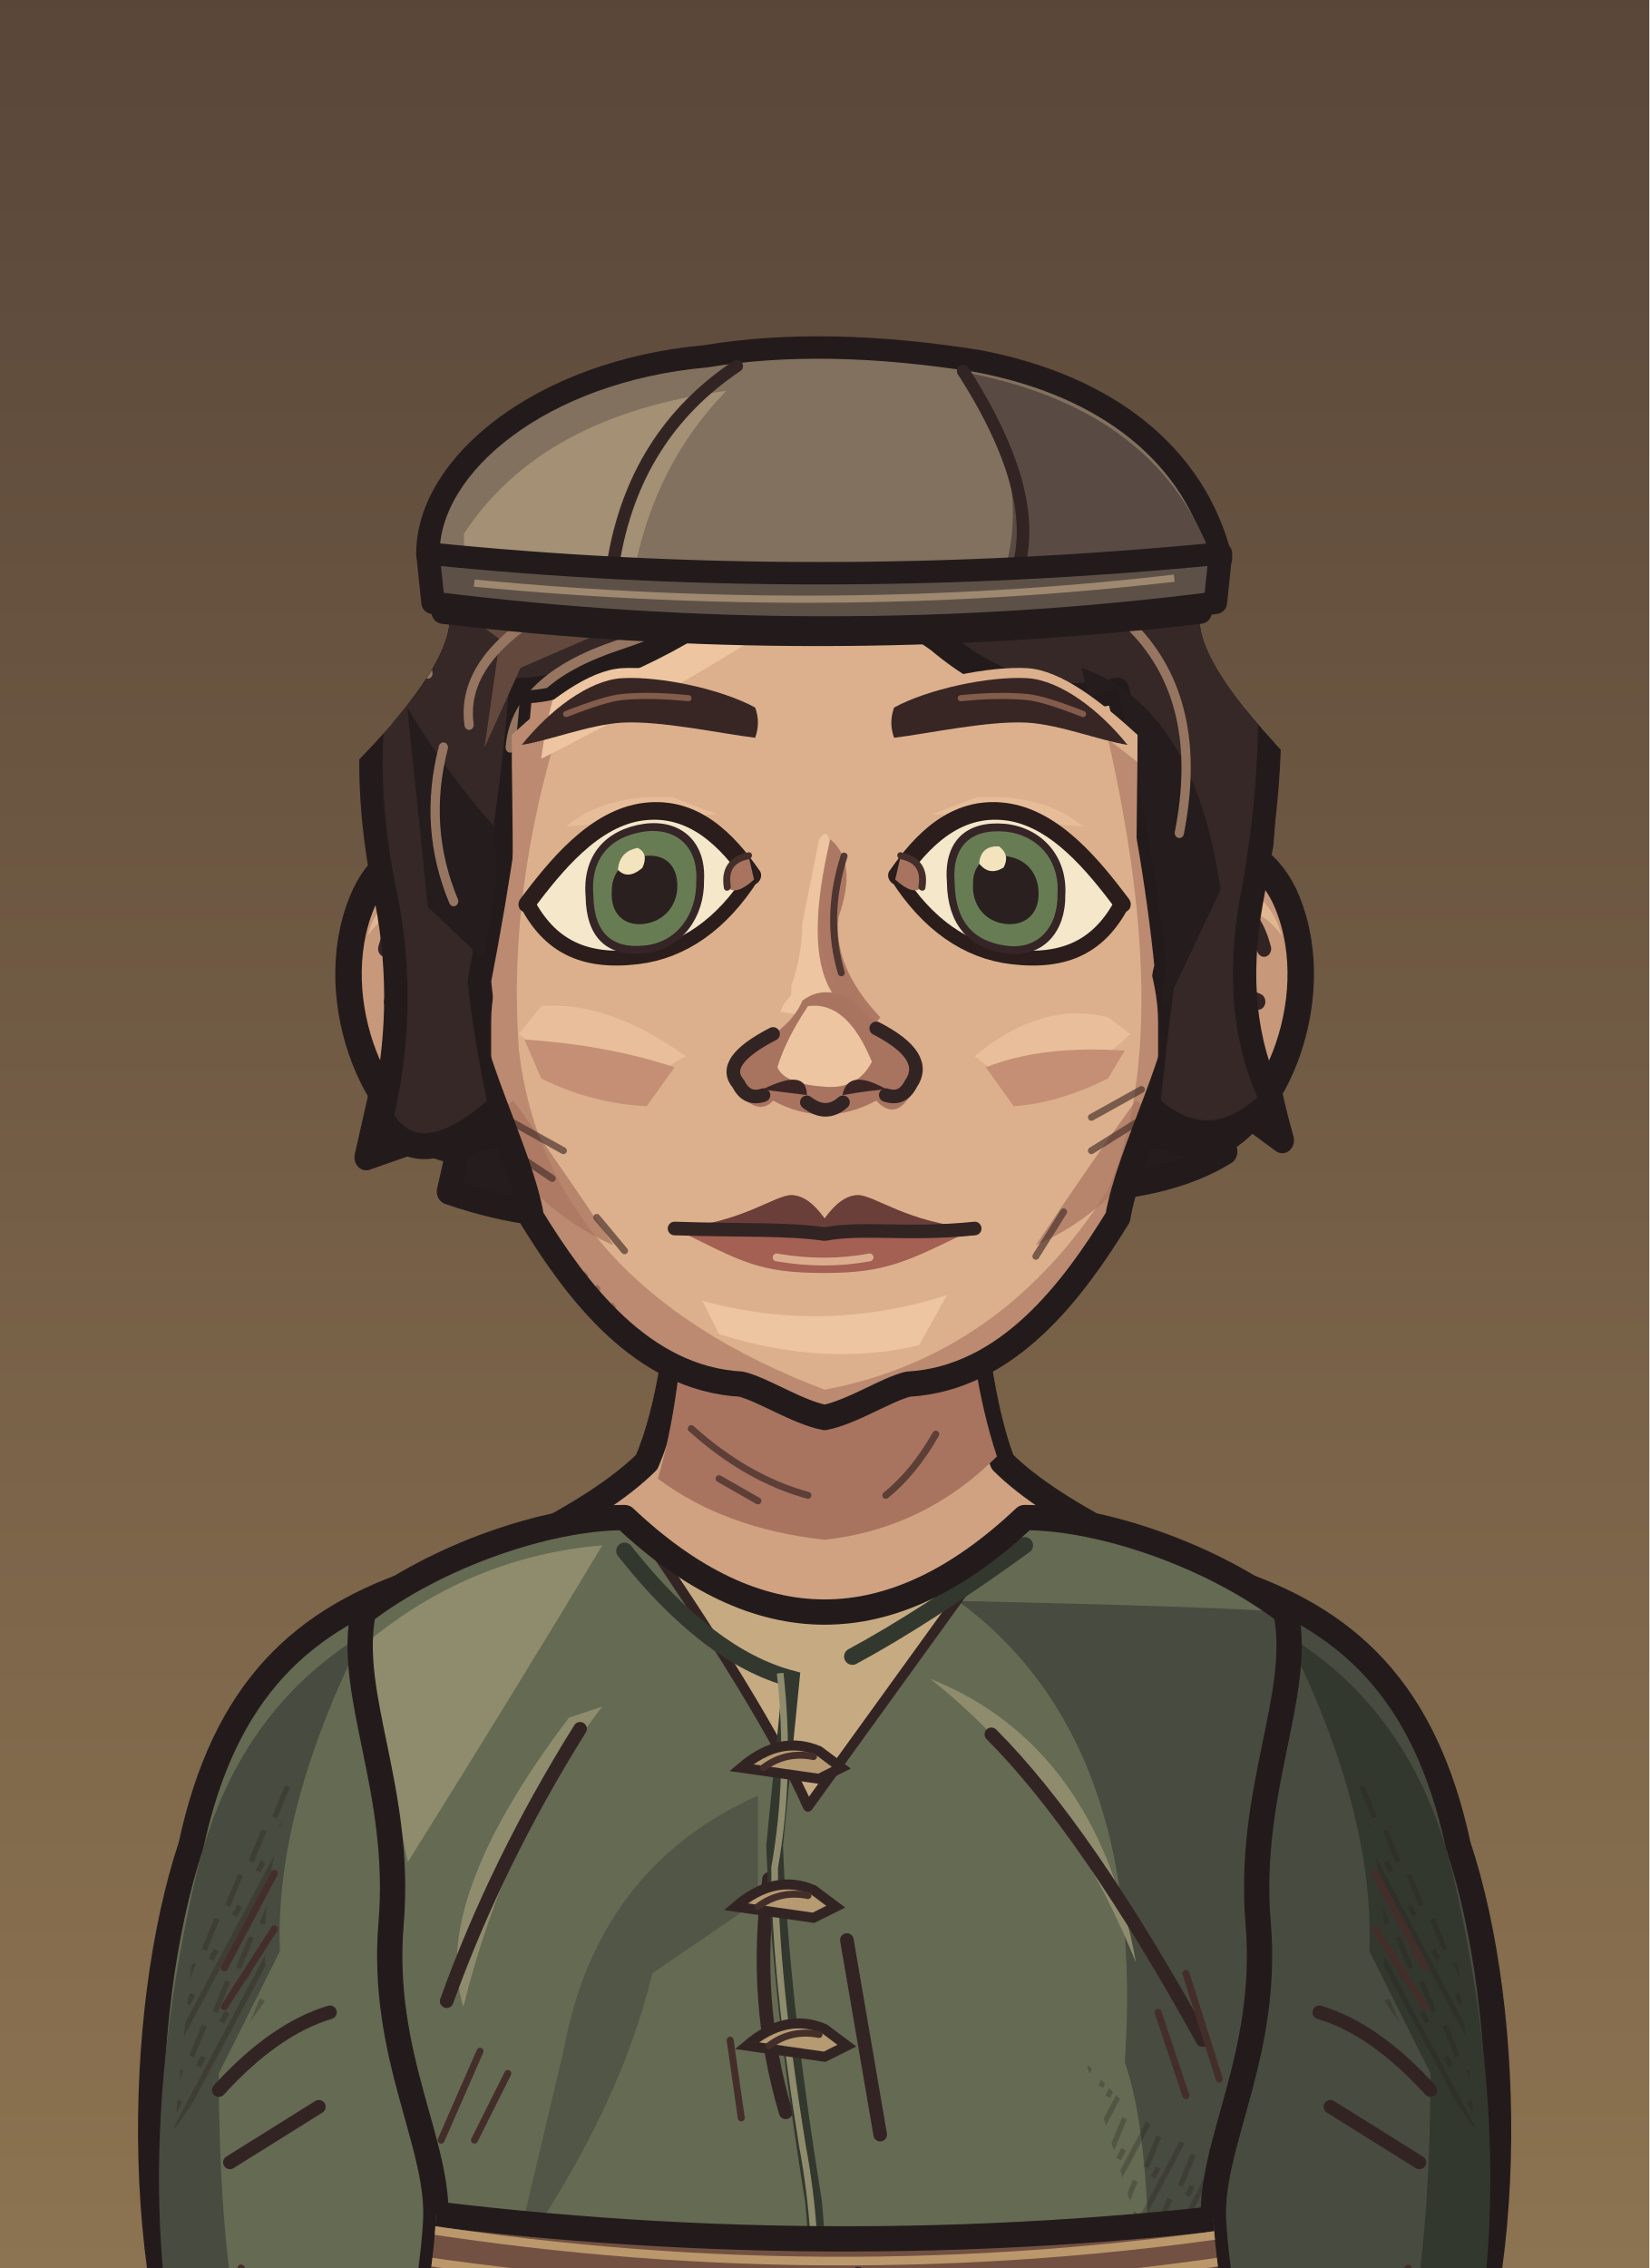
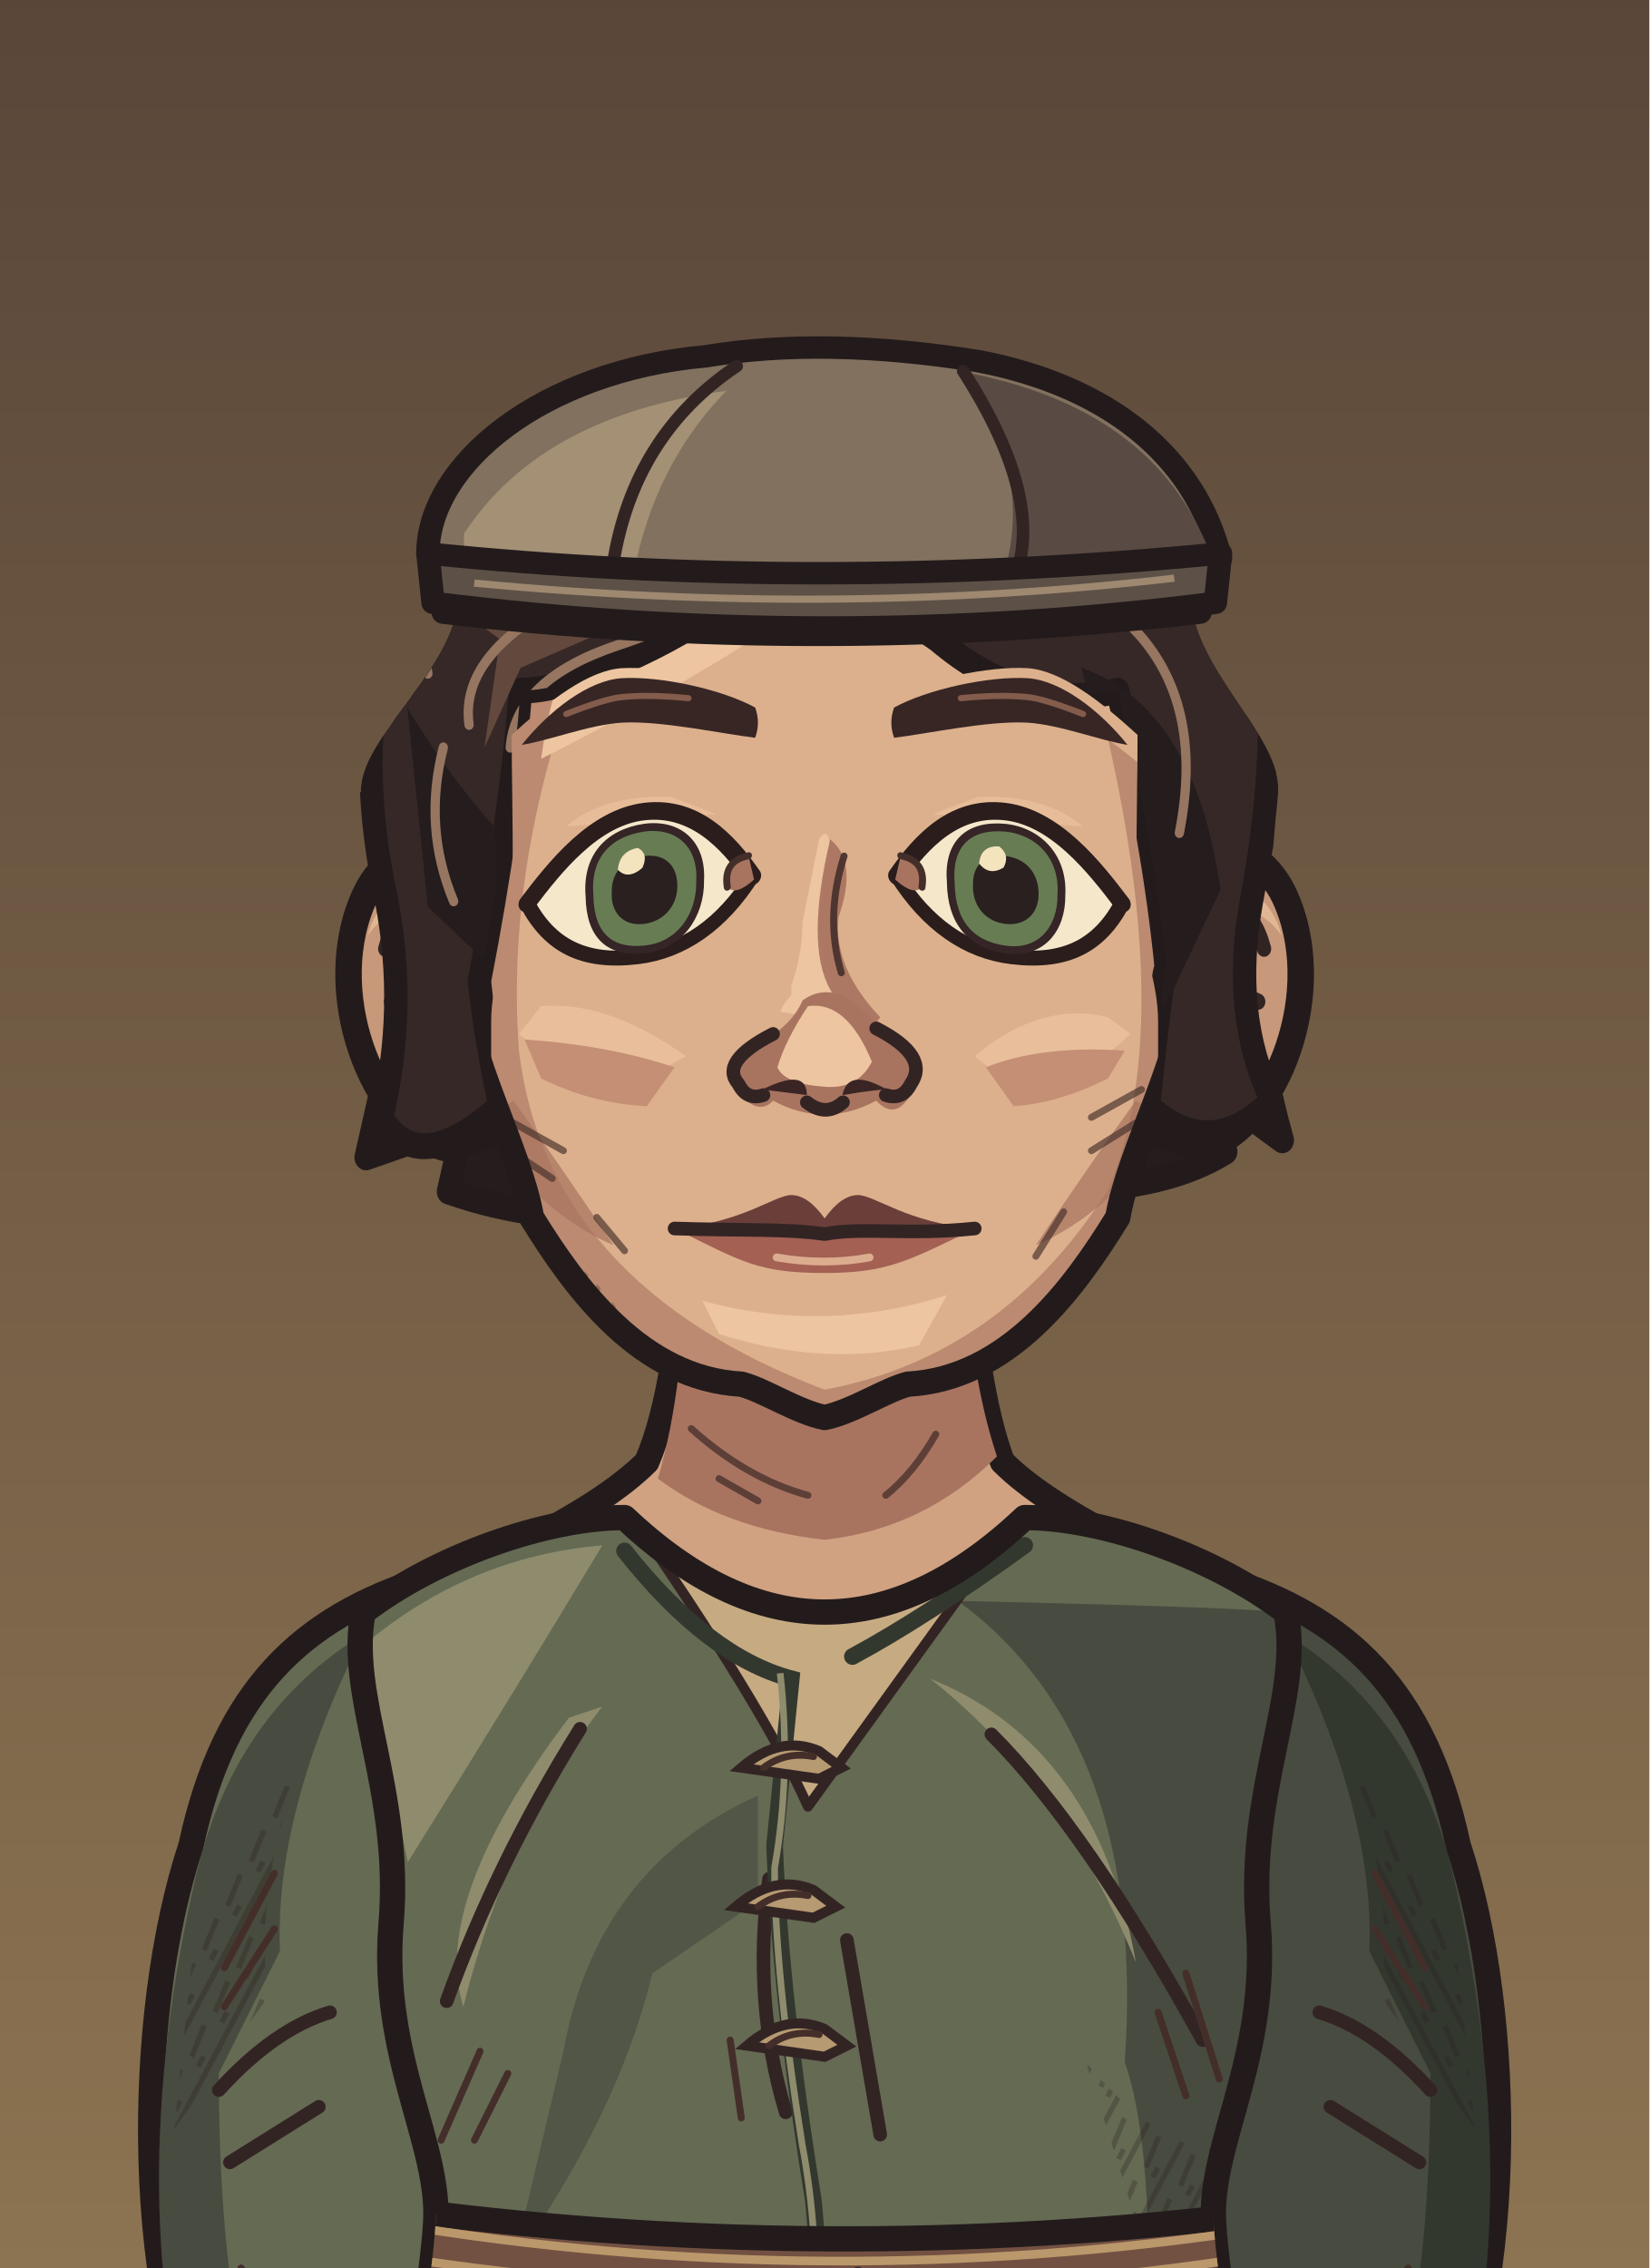
<svg xmlns="http://www.w3.org/2000/svg" xmlns:xlink="http://www.w3.org/1999/xlink" aria-labelledby="title" width="320" height="440" viewBox="0 0 320 440" role="img">
  <defs>
    <style>
      .edge {stroke:#231b1b;stroke-width:4.55;stroke-linecap:round;stroke-linejoin:round}
      .seam {fill:none;stroke:#332424;stroke-width:2.45;stroke-linecap:round;stroke-linejoin:round}
      .etch {fill:none;stroke:#442e2a;stroke-width:1.25;stroke-linecap:round}
      .hair-line {fill:none;stroke:#967661;stroke-width:1.45;stroke-linecap:round}
      .white {fill:#f5e7ca;stroke:#2a1d1c;stroke-width:2.65;stroke-linejoin:round}
      .label {fill:#efdfc1;font:600 20px Georgia,serif}
      .muted {fill:#b8aa96;font:13px 'Segoe UI',sans-serif}
      .section {fill:#dcbb8e;font:600 14px 'Segoe UI',sans-serif}
    </style>
    <linearGradient id="umber" x2="0" y2="1" gradientUnits="objectBoundingBox">
      <stop stop-color="#594639" />
      <stop offset=".56" stop-color="#8e7552" />
      <stop offset="1" stop-color="#3c3029" />
    </linearGradient>
    <linearGradient id="ash" x2="0" y2="1" gradientUnits="objectBoundingBox">
      <stop stop-color="#3b423d" />
      <stop offset=".56" stop-color="#7a7d67" />
      <stop offset="1" stop-color="#242b28" />
    </linearGradient>
    <linearGradient id="rose" x2="0" y2="1" gradientUnits="objectBoundingBox">
      <stop stop-color="#51404a" />
      <stop offset=".56" stop-color="#8a6972" />
      <stop offset="1" stop-color="#372c33" />
    </linearGradient>
    <pattern id="paper-grain" width="63" height="57" patternUnits="userSpaceOnUse">
      <path d="M1 16l2-1m21-4 5-2m16 7 6-1M12 32l3-1m16 11 4-1m20-14 4 1M4 51l5-1m41 0 9-2" fill="none" stroke="#231a1b" stroke-width=".85" opacity=".19" />
      <path d="M4 5l9-1m29 2 2-1M1 40l4-1m12 9 1-1m21-23 4-1m9 12 5-2" fill="none" stroke="#f0dbb5" stroke-width=".85" opacity=".23" />
      <path d="M16 19h.6m13-3h.7m28 6h.7m-39 15h.6m23 4h.6m-12 11h.7m29-39h.7" fill="none" stroke="#21191a" stroke-width="1.2" opacity=".28" stroke-linecap="round" />
    </pattern>
    <pattern id="ink-lines" width="7" height="9" patternUnits="userSpaceOnUse" patternTransform="rotate(28)">
      <path d="M1 -2V10m2.8-8 .6 6m1.9-1v5" stroke="#271d1d" stroke-width=".95" fill="none" opacity=".65" />
    </pattern>
    <radialGradient id="vignette" cx=".5" cy=".39" r=".72">
      <stop offset=".47" stop-color="#20191c" stop-opacity="0" />
      <stop offset="1" stop-color="#20191c" stop-opacity=".48" />
    </radialGradient>
    <g id="firs" fill="currentColor">
      <path d="M10 439Q15 379 12 300L9 220 15 146 15 54 19 80 21 147 28 230 25 326 29 439Z" />
      <path d="M17 169Q27 174 45 174L57 169 49 179 27 187 17 185                M18 194Q29 196 52 192L63 183 56 194 26 205 16 207                M15 225Q46 230 67 218L77 206 71 223 42 238 18 241                M17 252Q48 255 78 245L91 230 84 249 52 266 20 269                M14 282Q40 281 71 278L88 261 84 281 57 291 19 298                M19 312Q43 316 69 310L88 299 84 310 58 322 22 325" />
      <path d="M6 312 0 315V284L11 285M0 266 13 270V250L0 249M0 220 15 221 15 206 0 202                M0 180 16 181V167L0 165M0 141 15 150V138L0 133M0 112 17 127V118L0 104" />
      <path d="M64 440Q55 380 58 324L59 258 63 217 68 222 65 266 68 328 76 440Z                M63 291Q78 294 89 282L100 267 96 283 81 301 62 307                M63 323Q80 323 106 304L98 321 68 339                M63 316Q44 306 37 293L41 307 64 329Z" />
    </g>
    <g id="brambles" fill="none" stroke="currentColor" stroke-linecap="round" stroke-linejoin="round">
      <path stroke-width="3.8" d="M9 440Q13 401 21 380T26 333m-8 57Q39 375 43 352m-28 46Q6 377 0 376M41 440Q41 402 63 385m-20 44q26-6 39-30" />
      <path stroke-width="2" d="M23 364l14-13m-12 4-7-15m20 29 17-4m-15-1 1-11m13 49 2-17m2 14 18-5m-34 32q-12-10-17-10" />
    </g>
    <g id="night-scratches" fill="none" stroke="currentColor" stroke-width="1.2" stroke-linecap="round">
      <path d="M16 113q32-11 54-8m-30 9 16-3m184-40q19-4 44 1m-11 7 19 4                M24 335q33-3 68-16m-44 16 26-4m164-9q31 5 60-3m-39 8 38-3                M27 391q22-6 52-5m168 14q28-8 57-8m-40 11 24-4                M55 178l18-6m177 36 17 3m-12-4 17-1" />
    </g>
    <g id="shirt-setting">
      <rect width="320" height="440" fill="url(#umber)" />
      <path d="M50 217q24 8 64 1l-15 7-56 6m176-90q39-13 70-5l-26 4 28 2-64 6" fill="#856c54" opacity=".5" />
      <use xlink:href="#firs" style="color:#342827" opacity=".52" transform="translate(-26 8)" />
      <use xlink:href="#firs" style="color:#413128" opacity=".58" transform="translate(340 101) scale(-1 .81)" />
      <use xlink:href="#night-scratches" style="color:#dfbb87" opacity=".28" />
      <use xlink:href="#brambles" style="color:#291f22" opacity=".71" />
      <rect width="320" height="440" fill="url(#vignette)" />
      <rect width="320" height="440" fill="url(#paper-grain)" />
    </g>
    <g id="armor-setting">
      <rect width="320" height="440" fill="url(#ash)" />
      <path d="M42 173q49-4 68 3l-43 6 25 3-49 4m151 35q47 10 104-6l-26 14-62 8Z" fill="#707764" opacity=".48" />
      <use xlink:href="#firs" style="color:#27312c" opacity=".64" transform="translate(-36 30)" />
      <use xlink:href="#firs" style="color:#303833" opacity=".75" transform="translate(324 45) scale(-.86 1.03)" />
      <use xlink:href="#brambles" style="color:#252a27" opacity=".62" transform="translate(319 10) scale(-1 1)" />
      <use xlink:href="#night-scratches" style="color:#d8d8a9" opacity=".28" transform="translate(-2 21)" />
      <rect width="320" height="440" fill="url(#vignette)" />
      <rect width="320" height="440" fill="url(#paper-grain)" />
    </g>
    <g id="woman-setting">
      <rect width="320" height="440" fill="url(#rose)" />
      <path d="M44 235q40-4 76-1l-20 6-36 2 19 3-44 5m183-50q35 3 60-3l-24 9-31 2" fill="#775d65" opacity=".6" />
      <use xlink:href="#firs" style="color:#3b2b34" opacity=".58" transform="translate(-20 84) scale(.86 .91)" />
      <use xlink:href="#firs" style="color:#3d2e39" opacity=".68" transform="translate(327 54) scale(-.85 .98)" />
      <path d="M300 440q-2-82-6-173l-9-103 7-35 12 42 9 98 7 171Z                M294 195q-10-18-25-24l-15-1 13-4 11 2 18 15                M285 162q-13-22-34-27l-7 4 7-11 17 4 20 17                M303 242q-18-23-36-27l-13 3 15-9 11 2 21 15" fill="#3a2b33" opacity=".64" />
      <use xlink:href="#brambles" style="color:#2d2229" opacity=".8" transform="translate(12 6)" />
      <use xlink:href="#night-scratches" style="color:#e1b8a8" opacity=".28" transform="translate(0 7)" />
      <rect width="320" height="440" fill="url(#vignette)" />
      <rect width="320" height="440" fill="url(#paper-grain)" />
    </g>
    <pattern id="mail-rings" width="14" height="13" patternUnits="userSpaceOnUse" patternTransform="rotate(-7)">
      <path d="M-1 2q3-3 6 0 1 3-2 5Q0 8-1 5M6 2q3-3 6 0 1 3-2 5Q7 8 6 5M3 8q3-3 6 0 1 3-2 5-3 1-4-2M10 8q3-3 6 0" fill="none" stroke="#2d2c28" stroke-width="1.6" stroke-linecap="round" />
      <path d="M-.5 4q1.5-2 3-1m5 1q1.4-2 3-1M4 10q1.5-2 3-1m4 1q1.4-2 3-1" fill="none" stroke="#9a9b87" stroke-width="1.12" opacity=".78" stroke-linecap="round" />
    </pattern>
    <pattern id="armor-plates" width="47" height="24" patternUnits="userSpaceOnUse" patternTransform="translate(4 4) rotate(2)">
      <path d="M1 0l21 .7 1 18-3 3-17-1-1-4Zm24 1 19-1 2 15-3 7-19-2Z" fill="#85867a" stroke="#352e2a" stroke-width="1.75" stroke-linejoin="round" />
      <path d="M2 2l18 .2-.2 4L5 7 4 17Zm24 0 16-1 1 4-14 2-3 10Z" fill="#a9a58d" />
      <path d="M19 4l4 14-3 3-16-1 13-4Zm22 2 4 10-2 5-17-1 13-4Z" fill="#62655f" />
      <path d="M7 7l1-.5m6 12 3-2m16-7 5-1m-7 5 4-2" fill="none" stroke="#d0c0a0" stroke-width=".9" opacity=".76" />
      <path d="M6 12q2-2 2.7 1-1 2.2-2.7.5Zm12 1q1.8-2 2.4.6-1 2.6-2.5.8Zm11 1q1-2.2 2.8-1-.2 2.9-2.8 2.1Zm12-2q2.2-1.4 2.3.8-1 2.3-2.3.5Z" fill="#3c342d" />
    </pattern>
    <clipPath id="portrait-frame">
      <rect width="320" height="752" />
    </clipPath>
    <clipPath id="headgear-hair-back-reveal">
-       <path d="M92.368 109.5H227.632Q225.632 118.5 245.632 138.5L320 215V440H0V215L74.368 138.5Q94.368 118.5 92.368 109.5Z" />
+       <path d="M94.221 106.5H225.779C225.779 120.18 242.339 132.42 241.597 142.5H320V440H0V142.5H76.554C76.221 132.42 94.221 120.18 94.221 106.5Z" />
    </clipPath>
    <clipPath id="wardrobe-torso-mask">
      <path d="M124 273 C110 273 90 280 77 290 C74 305 84 322 82 346 C80 370 91 386 90 400 C89 418 77 476 71 545 Q160 564 249 545 C243 476 231 418 230 400 C229 386 240 370 238 346 C236 322 246 305 243 290 C230 280 210 273 196 273 Q160 307 124 273Z" />
    </clipPath>
    <clipPath id="wardrobe-sleeve-mask">
      <path d="M88 284C66 291 52 304 46 332C36 362 35 415 51.5 445H90.5Q111 406 106 336Z" />
    </clipPath>
    <clipPath id="face-shape-clip">
      <path d="M 160 73 C 191 73 219 90 223 128 C 224 143 225 164 225 177 C 225 189 214.75 207 212.75 219 C 204.75 232 193 248 175 249 C 171 250 165 254 160 255 C 155 254 149 250 145 249 C 127 248 115.25 232 107.25 219 C 105.25 207 95 189 95 177 C 95 164 96 143 97 128 C 101 90 129 73 160 73 Z" />
    </clipPath>
    <clipPath id="face-features-eye-left">
      <path d="M-21 0 C-16 -6 -9 -14 0 -14 C9 -14 15 -7 19.5 0 C14 8 7 12 -1 12 C-11 12 -17 8 -21 0Z" />
    </clipPath>
    <clipPath id="face-features-eye-right">
      <path d="M-21 0 C-16 -6 -9 -14 0 -14 C9 -14 15 -7 19.5 0 C14 8 7 12 -1 12 C-11 12 -17 8 -21 0Z" />
    </clipPath>
    <clipPath id="face-features-nose-bridge">
      <path d="M154 144H167V179L172 185V187H149V185L154 179Z" />
    </clipPath>
    <clipPath id="headgear-hair-front-reveal">
-       <path d="M92.368 109.5H227.632Q225.632 118.5 245.632 138.5L320 215V440H0V215L74.368 138.5Q94.368 118.5 92.368 109.5Z" />
+       <path d="M94.221 106.5H225.779C225.779 120.18 242.339 132.42 241.597 142.5H320V440H0V142.5H76.554C76.221 132.42 94.221 120.18 94.221 106.5Z" />
    </clipPath>
    <mask id="hair-face-opening" maskUnits="userSpaceOnUse" x="0" y="0" width="320" height="440">
      <rect fill="white" x="0" y="0" width="320" height="440" />
      <g clip-path="url(#face-shape-clip)">
        <path d="M103.7 132.2C110.5 125.98 117.5 120.6 123.5 120.2C130.5 119.8 141.5 122.2 149 125.48Q160 133.48 171 125.48C178.5 122.2 189.5 119.8 196.5 120.2C202.5 120.6 209.5 125.98 216.3 132.2C216.3 141.2 216.1 143 216.1 160C216.1 169 220 175 220 184V300H100V184C100 175 103.9 169 103.9 160C103.9 143 103.7 141.2 103.7 132.2Z" fill="black" />
      </g>
    </mask>
    <clipPath id="hair-crown-clip">
      <path d="M97 198q-16 13-23 2 5-19 1-38-7-29 2-52 9-36 38-49 25-14 48-9 28-6 54 12 28 18 29 53 2 21-3 45-4 20 4 35-12 11-24 1Q226 172 226.5 174Q224 151 217 125Q199 129 182 116Q166 106 155 98Q142 112 118 121Q108 125 101 125Q99 148 93 176Q94 185 97 198Z" />
    </clipPath>
    <clipPath id="full-costume-hands-clip">
      <rect x="0" y="445" width="320" height="307" />
    </clipPath>
  </defs>
  <svg width="320" height="440" viewBox="11.636 0 296.727 408" overflow="hidden">
    <g data-part="full-costume">
      <rect width="320" height="752" fill="url(#umber)" />
      <ellipse cx="160" cy="731" rx="113" ry="10" fill="#261f20" opacity=".5" />
      <g>
        <path d="M87 469 L158 469 Q158 548 143 598 Q135 621 135 644 H105 Q97 626 89 597 Q85 548 87 469Z" fill="#62574d" class="edge" />
        <path d="M96 514 Q109 546 114 595 Q117 621 131 638 H108Q101 613 91 592Z" fill="#8c7c69" opacity=".53" />
        <path d="M99 556Q111 592 127 607 M102 605Q113 627 120 635" class="etch" />
        <g transform="translate(0 0)">
          <path d="M98 636Q116 631 139 639Q137 677 140 704L142 724Q123 731 88 728Q75 725 83 714L100 701Q104 677 98 636Z" fill="#5b4034" class="edge" />
          <path d="M102 641Q117 636 136 642M108 700Q124 701 135 709 M100 705Q104 710 117 715" fill="none" stroke="#96745a" stroke-width="2.15" />
          <path d="M102 699Q108 695 119 697Q117 709 129 722Q99 728 85 722Z" fill="#72503e" />
          <path d="M83 725Q108 731 137 724" class="seam" />
        </g>
      </g>
      <g transform="translate(320 0) scale(-1 1)">
        <path d="M87 469 L158 469 Q158 548 143 598 Q135 621 135 644 H105 Q97 626 89 597 Q85 548 87 469Z" fill="#62574d" class="edge" />
        <path d="M96 514 Q109 546 114 595 Q117 621 131 638 H108Q101 613 91 592Z" fill="#8c7c69" opacity=".53" />
        <path d="M99 556Q111 592 127 607 M102 605Q113 627 120 635" class="etch" />
        <g transform="translate(0 0)">
          <path d="M98 636Q116 631 139 639Q137 677 140 704L142 724Q123 731 88 728Q75 725 83 714L100 701Q104 677 98 636Z" fill="#5b4034" class="edge" />
          <path d="M102 641Q117 636 136 642M108 700Q124 701 135 709 M100 705Q104 710 117 715" fill="none" stroke="#96745a" stroke-width="2.15" />
          <path d="M102 699Q108 695 119 697Q117 709 129 722Q99 728 85 722Z" fill="#72503e" />
          <path d="M83 725Q108 731 137 724" class="seam" />
        </g>
      </g>
    </g>
    <g clip-path="url(#portrait-frame)">
      <g id="hair-back">
        <g clip-path="url(#headgear-hair-back-reveal)">
          <g transform="matrix(0.926 0 0 1.024 11.765 -3.765)">
            <path d="M104 96q-25 16-27 45-7 21 0 42l-6 24 19-6-3 12q35 11 69-6 59 12 82-1l-4-12 15 10q-9-29-4-52 4-39-23-58Z" fill="#241c1d" class="edge" />
          </g>
        </g>
      </g>
      <g data-part="neck">
        <g id="face-shape-neck">
          <path d="M 135 219 Q 134 249 128 263 Q 121 270 105 278 L 122 301 198 301 215 278 Q 199 270 192 263 Q 187 250 185 219 Z" fill="#d0a282" class="edge" />
          <path d="M 135 224 185 224 Q 186 247 191 262 Q 178 275 160 277 Q 142 275 130 266 Q 135 249 135 224 Z" fill="#a87460" />
          <path d="M 136 257 q 10 9 21 12 m -16 -3 7 4 m 32 -12 q -4 7 -9 11" class="etch" opacity=".75" />
        </g>
      </g>
      <g id="wardrobe-outfit-nw_nov_svita" data-outfit="nw_nov_svita">
        <path d="M88 284C66 291 52 304 46 332C36 362 35 415 51.5 445H90.5Q111 406 106 336Z" fill="#656a53" class="edge" data-part="sleeve-outline" data-side="left" />
        <g data-part="sleeve-left" clip-path="url(#wardrobe-sleeve-mask)">
          <path d="M47 337 Q54 308 77 294 Q61 326 62 351 L51 373 Q51 421 62 444 H48 Q33 397 47 337Z" fill="#484b3f" />
          <path d="M46 354 Q57 326 66 315 Q57 342 60 359 L43 383Z" fill="url(#ink-lines)" opacity=".44" />
          <path d="M51 376 q10 -11 20 -14 m-18 27 16 -10 M50 414 q4 11 13 21" class="seam" />
          <path d="M52 354 l9 -17 m-9 24 9 -14 m-6 61 10 13" class="etch" />
          <path d="M36 427 Q61 421 84 430 M36 433 Q63 427 86 436" fill="none" stroke="#33382f" stroke-width="1.5" />
        </g>
        <g transform="translate(320 0) scale(-1 1)">
          <path d="M88 284C66 291 52 304 46 332C36 362 35 415 51.5 445H90.5Q111 406 106 336Z" fill="#484b3f" class="edge" data-part="sleeve-outline" data-side="right" />
          <g data-part="sleeve-right" clip-path="url(#wardrobe-sleeve-mask)">
            <path d="M47 337 Q54 308 77 294 Q61 326 62 351 L51 373 Q51 421 62 444 H48 Q33 397 47 337Z" fill="#33382f" />
            <path d="M46 354 Q57 326 66 315 Q57 342 60 359 L43 383Z" fill="url(#ink-lines)" opacity=".44" />
            <path d="M51 376 q10 -11 20 -14 m-18 27 16 -10 M50 414 q4 11 13 21" class="seam" />
            <path d="M52 354 l9 -17 m-9 24 9 -14 m-6 61 10 13" class="etch" />
            <path d="M36 427 Q61 421 84 430 M36 433 Q63 427 86 436" fill="none" stroke="#33382f" stroke-width="1.5" />
          </g>
        </g>
        <path d="M124 273 C110 273 90 280 77 290 C74 305 84 322 82 346 C80 370 91 386 90 400 C89 418 77 476 71 545 Q160 564 249 545 C243 476 231 418 230 400 C229 386 240 370 238 346 C236 322 246 305 243 290 C230 280 210 273 196 273 Q160 307 124 273Z" fill="#656a53" />
        <g data-part="torso" clip-path="url(#wardrobe-torso-mask)">
          <path d="M77 296 Q96 280 120 278 Q105 303 85 335Z" fill="#8e8c6d" />
          <path d="M184 288 Q230 289 243 290 L254 555 H205 Q226 405 214 371 Q218 313 184 288Z" fill="#484b3f" />
          <path d="M78 344 Q88 359 84 381 L69 402 L61 359Z" fill="#484b3f" />
          <path d="M207 371 Q223 390 235 386 L234 416 L220 412Z" fill="url(#ink-lines)" opacity=".42" />
          <path d="M120 307 Q103 329 95 361 Q89 342 114 309Z M179 302 Q209 314 216 353 Q203 321 179 302Z" fill="#8e8c6d" />
          <path d="M133 412Q124 460 119 540Q106 525 133 412Z M174 418Q185 444 194 542Q180 529 174 418Z" fill="#8e8c6d" opacity=".68" />
          <path d="M134 423Q126 480 119 533 M158 447Q157 490 151 535" class="etch" />
          <path d="M76 538Q160 557 244 538" class="seam" />
          <path d="M116 311 Q101 335 92 360 M190 312 Q207 329 228 367 M150 338 q-3 22 3 42 m11 -31 6 35 M184 420q5 12 6 24" class="seam" />
          <path d="M98 369 l-7 16 m12 -12 -6 12 M225 355 l6 19 m-11 -12 5 15 M143 367 l2 14 m65 44 4 13" class="etch" />
          <path d="M124 271 Q160 295 196 271 L157 325 Q149 307 124 271 Z" fill="#c6ab82" stroke="#332424" stroke-width="1.8" stroke-linejoin="round" />
          <path d="M124 279 Q139 298 154 302 L151 332 Q152 359 158 396 Q161 428 154 448 Q145 502 146 557 M196 278 Q178 291 165 298" fill="none" stroke="#33382f" stroke-width="3" stroke-linecap="round" />
          <path d="M152 301 Q154 319 151 336 Q151 355 156 386 Q162 418 152 447 Q143 502 144 557" fill="none" stroke="#8e8c6d" stroke-width="1.2" />
          <path d="M148 323 Q119 336 113 369 L104 407 Q123 380 129 355 L148 342 Z" fill="#484b3f" opacity=".63" />
          <path d="M145 318 q7 -6 14 -3 l4 3 -4 2z" fill="#b69a71" stroke="#332424" stroke-width="1.8" />
          <path d="M149 318 q4 -3 9 -2" class="etch" />
          <path d="M144 343 q7 -6 14 -3 l4 3 -4 2z" fill="#b69a71" stroke="#332424" stroke-width="1.8" />
          <path d="M148 343 q4 -3 9 -2" class="etch" />
          <path d="M146 368 q7 -6 14 -3 l4 3 -4 2z" fill="#b69a71" stroke="#332424" stroke-width="1.8" />
          <path d="M150 368 q4 -3 9 -2" class="etch" />
        </g>
        <path d="M124 273 C110 273 90 280 77 290 C74 305 84 322 82 346 C80 370 91 386 90 400 C89 418 77 476 71 545 Q160 564 249 545 C243 476 231 418 230 400 C229 386 240 370 238 346 C236 322 246 305 243 290 C230 280 210 273 196 273 Q160 307 124 273Z" fill="none" class="edge" />
        <g data-part="belt" clip-path="url(#wardrobe-torso-mask)">
          <path d="M80 397Q160 408 240 398L239 409Q160 421 81 410Z" fill="#735142" class="edge" />
          <path d="M82 400Q160 413 238 401M83 406Q160 418 237 406" fill="none" stroke="#bb986b" stroke-width="1.55" stroke-linecap="round" />
          <path d="M166 409Q165 416 172 420L175 414 180 429 173 435 169 422 164 428 160 424Z" fill="#967451" class="seam" />
        </g>
      </g>
      <g id="face-shape">
        <g id="face-shape-ears">
          <g transform="translate(105 179) scale(-1.046 1.19)">
            <path d="M -4 -15 C 7 -26 22 -25 27 -14 C 34 1 24 21 12 23 L -4 18 Z" fill="#c7987a" class="edge" />
            <path d="M 7 -15 C 16 -20 24 -16 26 -9 C 22 -14 16 -14 13 -11 L 10 -1 Z" fill="#edc5a0" opacity=".66" />
            <path d="M 23 -7 Q 20 -17 10 -11 L 7 2 M 22 1 Q 15 -2 11 6" class="seam" />
          </g>
          <g transform="translate(215 179) scale(1.046 1.19)">
            <path d="M -4 -15 C 7 -26 22 -25 27 -14 C 34 1 24 21 12 23 L -4 18 Z" fill="#c7987a" class="edge" />
            <path d="M 7 -15 C 16 -20 24 -16 26 -9 C 22 -14 16 -14 13 -11 L 10 -1 Z" fill="#edc5a0" opacity=".66" />
            <path d="M 23 -7 Q 20 -17 10 -11 L 7 2 M 22 1 Q 15 -2 11 6" class="seam" />
          </g>
        </g>
        <path d="M 160 73 C 191 73 219 90 223 128 C 224 143 225 164 225 177 C 225 189 214.75 207 212.75 219 C 204.75 232 193 248 175 249 C 171 250 165 254 160 255 C 155 254 149 250 145 249 C 127 248 115.25 232 107.25 219 C 105.25 207 95 189 95 177 C 95 164 96 143 97 128 C 101 90 129 73 160 73 Z" fill="#dcb08c" />
        <g clip-path="url(#face-shape-clip)">
          <path d="M 70 141 Q 104 91 123 103 Q 102 148 105 189 Q 110 231 160 250 Q 192 244 211 214 Q 223 186 211 133 Q 235 151 250 174 L 250 265 70 265 Z" fill="#bb8a70" />
          <path d="M 109 136.5 Q 114 99 142 98 Q 173 89 195 107 Q 174 98 152 112 Q 130 126 109 136.5 Z" fill="#edc5a0" />
          <g transform="translate(160 0) scale(-1 1)">
            <path d="M 25 190 Q 39 180 51 181 L 55 186 Q 45 194 32 194 Z" fill="#edc5a0" opacity=".72" />
            <path d="M 27 192 Q 39 188 54 187 L 51 194 Q 42 198.5 32 199 Z" fill="#c58f76" />
            <path d="M 56 198 Q 48 209 38 224 Q 52 218 62 202 Z" fill="#a87460" opacity=".73" />
          </g>
          <g transform="translate(160 0) scale(1 1)">
            <path d="M 27 190 Q 39 180 51 183 L 55 186 Q 45 196 32 194 Z" fill="#edc5a0" opacity=".72" />
            <path d="M 29 192 Q 39 188 54 189 L 51 194 Q 42 198.5 34 199 Z" fill="#c58f76" />
            <path d="M 56 198 Q 48 209 38 224 Q 52 218 62 202 Z" fill="#a87460" opacity=".73" />
          </g>
          <path d="M 92 183 Q 99 211 120 232 L 132 247 119 248 Q 98 234 85 212 Z M 229 184 Q 224 217 203 241 L 193 250 209 247 Q 230 233 240 211 Z" fill="url(#ink-lines)" opacity=".42" />
          <path d="M 138 234 Q 160 240 182 233 L 177 242 Q 160 246 141 240 Z" fill="#edc5a0" />
          <path d="M 104 202 l 9 5 m -8 1 6 4 m 97 -11 9 -5 m -9 11 8 -5 m -97 17 5 6 m 74 1 5 -8" class="etch" opacity=".65" />
        </g>
        <path d="M 160 73 C 191 73 219 90 223 128 C 224 143 225 164 225 177 C 225 189 214.75 207 212.75 219 C 204.75 232 193 248 175 249 C 171 250 165 254 160 255 C 155 254 149 250 145 249 C 127 248 115.25 232 107.25 219 C 105.25 207 95 189 95 177 C 95 164 96 143 97 128 C 101 90 129 73 160 73 Z" fill="none" class="edge" />
      </g>
      <g clip-path="url(#face-shape-clip)">
        <g data-part="eyes">
          <g transform="matrix(1 -0.12 0 1 127.5 160)">
            <path d="M-14 -13 Q-7 -18 5 -16 L13 -12" fill="#edc5a0" opacity=".65" />
            <path d="M-21 0 C-16 -6 -9 -14 0 -14 C9 -14 15 -7 19.5 0 C14 8 7 12 -1 12 C-11 12 -17 8 -21 0Z" class="white" />
            <g clip-path="url(#face-features-eye-left)">
              <g transform="translate(0 0) scale(1 1)">
                <path d="M-9.8 0 C-10.4 -7 -6.6 -10.9 0 -11.1 C6.1 -11.2 10.5 -7 10.1 -.3 C10.2 5.9 6.4 11 0 10.8 C-6.1 10.7 -9.7 7.2 -9.8 0Z" fill="#687c54" stroke="#352526" stroke-width="1.4" />
                <path d="M-5.8 -.2C-5.9-3.8-3.5-6 .1-6 3.8-6 6-3.6 6 .1 6 3.9 3.3 6.3-.2 6.2-3.9 6.1-6 3.3-5.8-.2Z" fill="#2a2020" />
                <path d="M-4.7-4.1Q-4.4-7.4-1.1-7.6 .9-6.3-.3-3.9-2.9-2-4.7-4.1Z" fill="#f3e4bd" />
              </g>
            </g>
            <path d="M-21 0 C-16 -6 -9 -14 0 -14 C9 -14 15 -7 19.5 0" fill="none" stroke="#2a1d1c" stroke-width="3.15" stroke-linecap="round" />
            <path d="M18.8 -3.8 Q14.2 -3.4 15 1.4 Q16.5 3.2 19.8 .6Z" fill="#a87460" />
            <path d="M18.8 -3.8 Q14.2 -3.4 15 1.4" class="etch" />
          </g>
          <g transform="matrix(-1 -0.12 0 1 192.5 160)">
            <path d="M-14 -13 Q-7 -18 5 -16 L13 -12" fill="#edc5a0" opacity=".65" />
            <path d="M-21 0 C-16 -6 -9 -14 0 -14 C9 -14 15 -7 19.5 0 C14 8 7 12 -1 12 C-11 12 -17 8 -21 0Z" class="white" />
            <g clip-path="url(#face-features-eye-right)">
              <g transform="translate(0 0) scale(-1 1)">
                <path d="M-9.8 0 C-10.4 -7 -6.6 -10.9 0 -11.1 C6.1 -11.2 10.5 -7 10.1 -.3 C10.2 5.9 6.4 11 0 10.8 C-6.1 10.7 -9.7 7.2 -9.8 0Z" fill="#687c54" stroke="#352526" stroke-width="1.4" />
                <path d="M-5.8 -.2C-5.9-3.8-3.5-6 .1-6 3.8-6 6-3.6 6 .1 6 3.9 3.3 6.3-.2 6.2-3.9 6.1-6 3.3-5.8-.2Z" fill="#2a2020" />
                <path d="M-4.7-4.1Q-4.4-7.4-1.1-7.6 .9-6.3-.3-3.9-2.9-2-4.7-4.1Z" fill="#f3e4bd" />
              </g>
            </g>
            <path d="M-21 0 C-16 -6 -9 -14 0 -14 C9 -14 15 -7 19.5 0" fill="none" stroke="#2a1d1c" stroke-width="3.15" stroke-linecap="round" />
            <path d="M18.8 -3.8 Q14.2 -3.4 15 1.4 Q16.5 3.2 19.8 .6Z" fill="#a87460" />
            <path d="M18.8 -3.8 Q14.2 -3.4 15 1.4" class="etch" />
          </g>
        </g>
        <g data-part="brows">
          <g transform="matrix(1 0 0 1 127.5 131)">
            <path d="M-22 3 C-17 -3.22 -10 -8.6 -4 -9 C3 -9.4 14 -7 20 -3.72 Q21 -1 20 1.72 C14 1 3 -1.4 -4 -1 C-10 -0.6 -17 2.22 -22 3Z" fill="#382625" />
            <path d="M-14 -2.55 Q-7 -5.3 -4 -5.6 Q1 -6.1 8 -5.4" fill="none" stroke="#835c4b" stroke-width="1.1" stroke-linecap="round" />
          </g>
          <g transform="matrix(-1 0 0 1 192.5 131)">
            <path d="M-22 3 C-17 -3.22 -10 -8.6 -4 -9 C3 -9.4 14 -7 20 -3.72 Q21 -1 20 1.72 C14 1 3 -1.4 -4 -1 C-10 -0.6 -17 2.22 -22 3Z" fill="#382625" />
            <path d="M-14 -2.55 Q-7 -5.3 -4 -5.6 Q1 -6.1 8 -5.4" fill="none" stroke="#835c4b" stroke-width="1.1" stroke-linecap="round" />
          </g>
        </g>
        <g data-part="nose">
          <g clip-path="url(#face-features-nose-bridge)">
            <path d="M159 151 Q161 148 161 154 Q157 169 162 177 L158 183 152 182 Q156 174 156 166Z" fill="#edc5a0" />
            <path d="M161 151 Q166 155 162.5 165 Q161.5 174 170 183 L167 187 161 178 Q156.5 170 161 151Z" fill="#a87460" opacity=".93" />
            <path d="M163.5 154 Q160 165 163 175" class="etch" opacity=".9" />
          </g>
          <path d="M156 180 Q160 177 165 180 C167 182 169.28 184 174 188 Q178 192 176 196 Q173 202 169.28 198 Q160 203 150.72 198 Q148 201 144 196 Q142 192 146 189 Q154 185 156 180Z" fill="#a87460" />
          <path d="M157 181 Q164 180 168.5 191 Q165.95 196 160 195.5 Q152.775 195 151.5 192 Q153 187 157 181Z" fill="#edc5a0" />
          <path d="M150.72 186 Q141 191 144.5 195 Q146 198 149 197 M169.28 185 Q179 190 175.5 195 Q174 198 171 197" class="seam" />
          <path d="M148.8 196 q8 -4 8 1 q-8 -1 -8 -1Z M163.2 197 q1 -5 8 -1 q-2 0 -8 1Z" fill="#3b2524" />
          <path d="M156.8 198.3 Q160.25 201 163.3 198.3" class="seam" />
        </g>
        <g data-part="mouth">
          <path d="M133 221 C145.15 220 151 215 154 215 Q157 215 160 219.2 Q163 215 166 215 C169 215 174.85 220 187 221 C174.85 227 171 229 160 229 C148 229 145.15 227 133 221Z" fill="#a36053" />
          <path d="M133 221 C145.15 220 151 215 154 215 Q157 215 160 219.2 Q163 215 166 215 C169 215 174.85 220 187 221 C174.85 222.25 167 220.7 160 222 C153 221 145.15 221.4 133 221Z" fill="#56322f" opacity=".72" />
          <path d="M133 221 C145.15 221.4 153 221 160 222 C167 220.7 174.85 222.25 187 221" class="seam" />
          <path d="M151.36 226.2 Q160 227.7 168.1 226.2" fill="none" stroke="#edc5a0" stroke-width="1.4" stroke-linecap="round" opacity=".76" />
        </g>
      </g>
      <g id="hair-front">
        <g clip-path="url(#headgear-hair-front-reveal)">
          <g mask="url(#hair-face-opening)">
            <g transform="matrix(0.926 0 0 1.024 11.765 -3.765)">
              <path d="M97 198q-16 13-23 2 5-19 1-38-7-29 2-52 9-36 38-49 25-14 48-9 28-6 54 12 28 18 29 53 2 21-3 45-4 20 4 35-12 11-24 1Q226 172 226.5 174Q224 151 217 125Q199 129 182 116Q166 106 155 98Q142 112 118 121Q108 125 101 125Q99 148 93 176Q94 185 97 198Z" fill="#362827" class="edge" />
              <g clip-path="url(#hair-crown-clip)">
                <path d="M91 112q6-26 41-35 19-3 37-2 15-4 25-16-6 21-26 26-13 15-39 25l-28 11-7 14 3-19Zm76-20q22-1 37-12-3 9-9 12 13 4 21 14-25-5-38-11Z" fill="#63493d" />
                <path d="M79 128q8 12 17 21l1 26-14-12Zm123-38 26-13 13 25Z M210 121q22 7 27 39l-11 21Z" fill="#241c1d" />
                <path d="M83 122q-3-14 18-24t25-16q10-10 31-9t40-12M91 131q-2-13 21-23 17-7 26-18 10-10 29-6t41-9M99 135q1-12 21-18t27-14q12-10 32-10 17-1 38-11M184 106q22-5 36 8t9 36M86 135q-4 14 2 27" fill="none" stroke="#967661" stroke-width="1.8" stroke-linecap="round" stroke-linejoin="round" />
              </g>
            </g>
          </g>
        </g>
      </g>
      <g id="headgear-nw_nov_round_cap">
        <g transform="matrix(0.926 0 0 0.887 11.765 6.438)">
          <path d="M83 105C83 87 105 68 137 65Q160 61 190 66C215 71 232 85 237 106L233 117 Q158 126 86 117Z" fill="#81715e" class="edge" />
          <path d="M90 101Q105 77 141 72 Q127 87 123 109L90 112Z" fill="#a39075" />
          <path d="M186 68 Q224 75 235 105L221 114 194 112Q202 89 186 68Z" fill="#594a43" />
          <path d="M119 107Q123 81 143 67M197 110Q203 94 187 68" class="seam" />
          <path d="M83 105Q158 113 237 105L236 115Q161 125 84 115Z" fill="#5d5147" class="edge" />
          <path d="M92 111Q162 118 228 110" fill="none" stroke="#9e8870" stroke-width="1.45" />
        </g>
      </g>
    </g>
    <g data-part="handheld-equipment">
      <g data-part="hands" clip-path="url(#full-costume-hands-clip)">
        <g>
          <path d="M60 441 Q59 454 60 464 Q62 474 71 473Q88 473 86 460 L83 442Z" fill="#dcb08c" class="edge" data-part="hand" />
          <path d="M71 458Q81 454 85 460 M67 464q5 4 8 3" class="etch" />
        </g>
        <g transform="translate(320 0) scale(-1 1)">
          <path d="M60 441 Q59 454 60 464 Q62 474 71 473Q88 473 86 460 L83 442Z" fill="#dcb08c" class="edge" data-part="hand" />
          <path d="M71 458Q81 454 85 460 M67 464q5 4 8 3" class="etch" />
        </g>
      </g>
    </g>
  </svg>
</svg>
